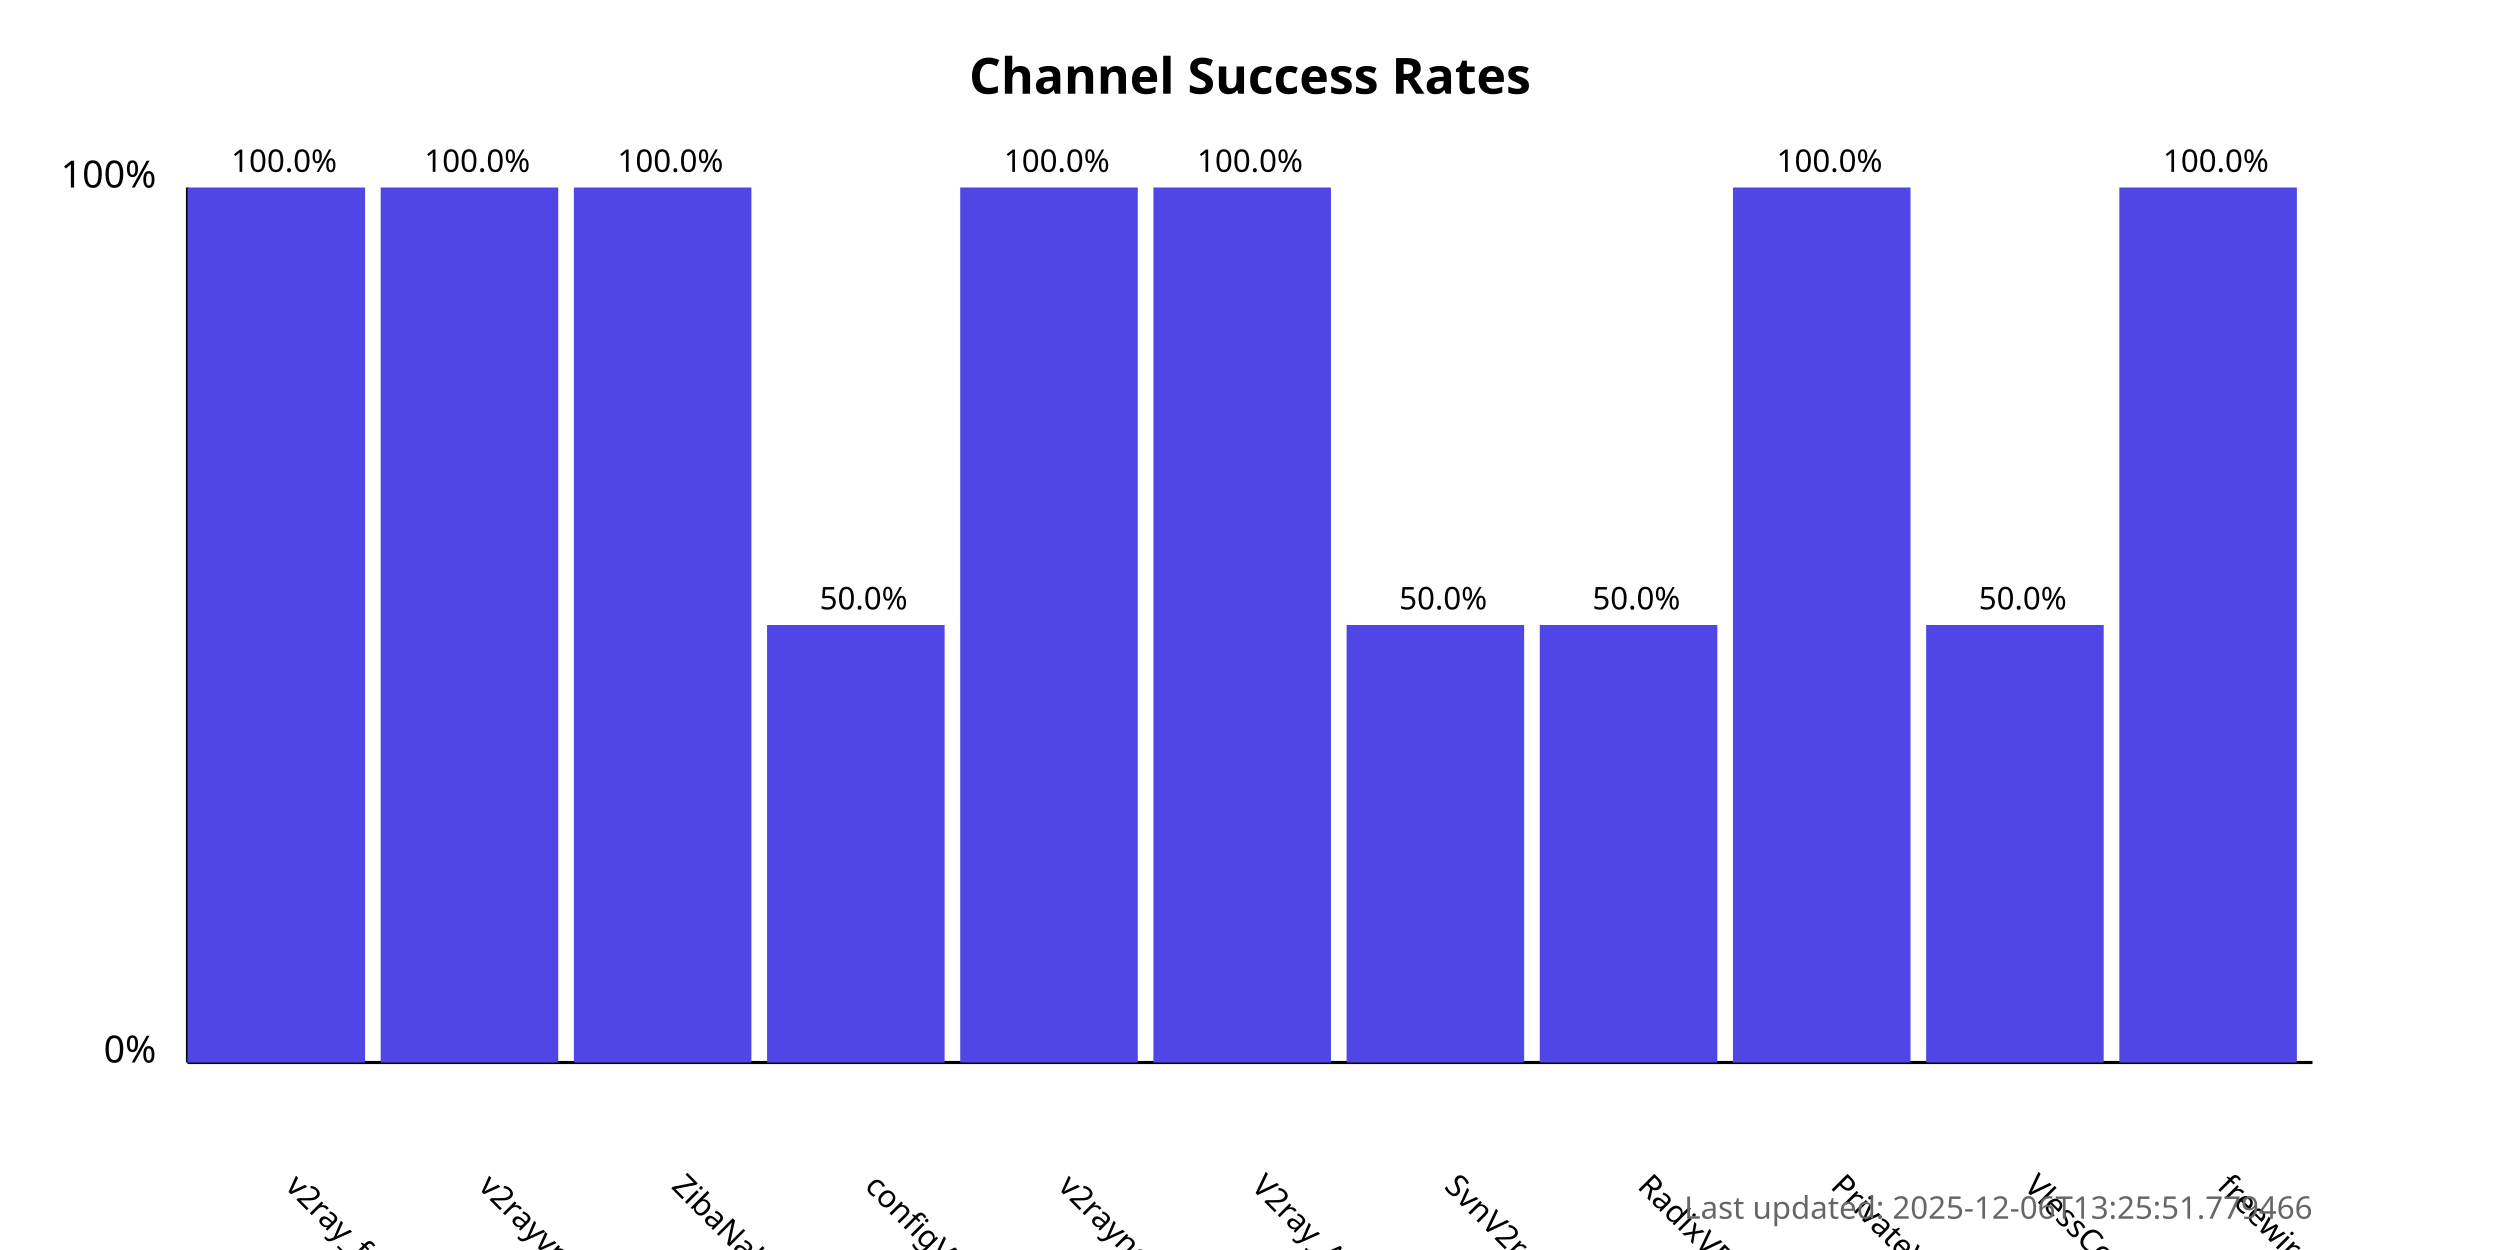
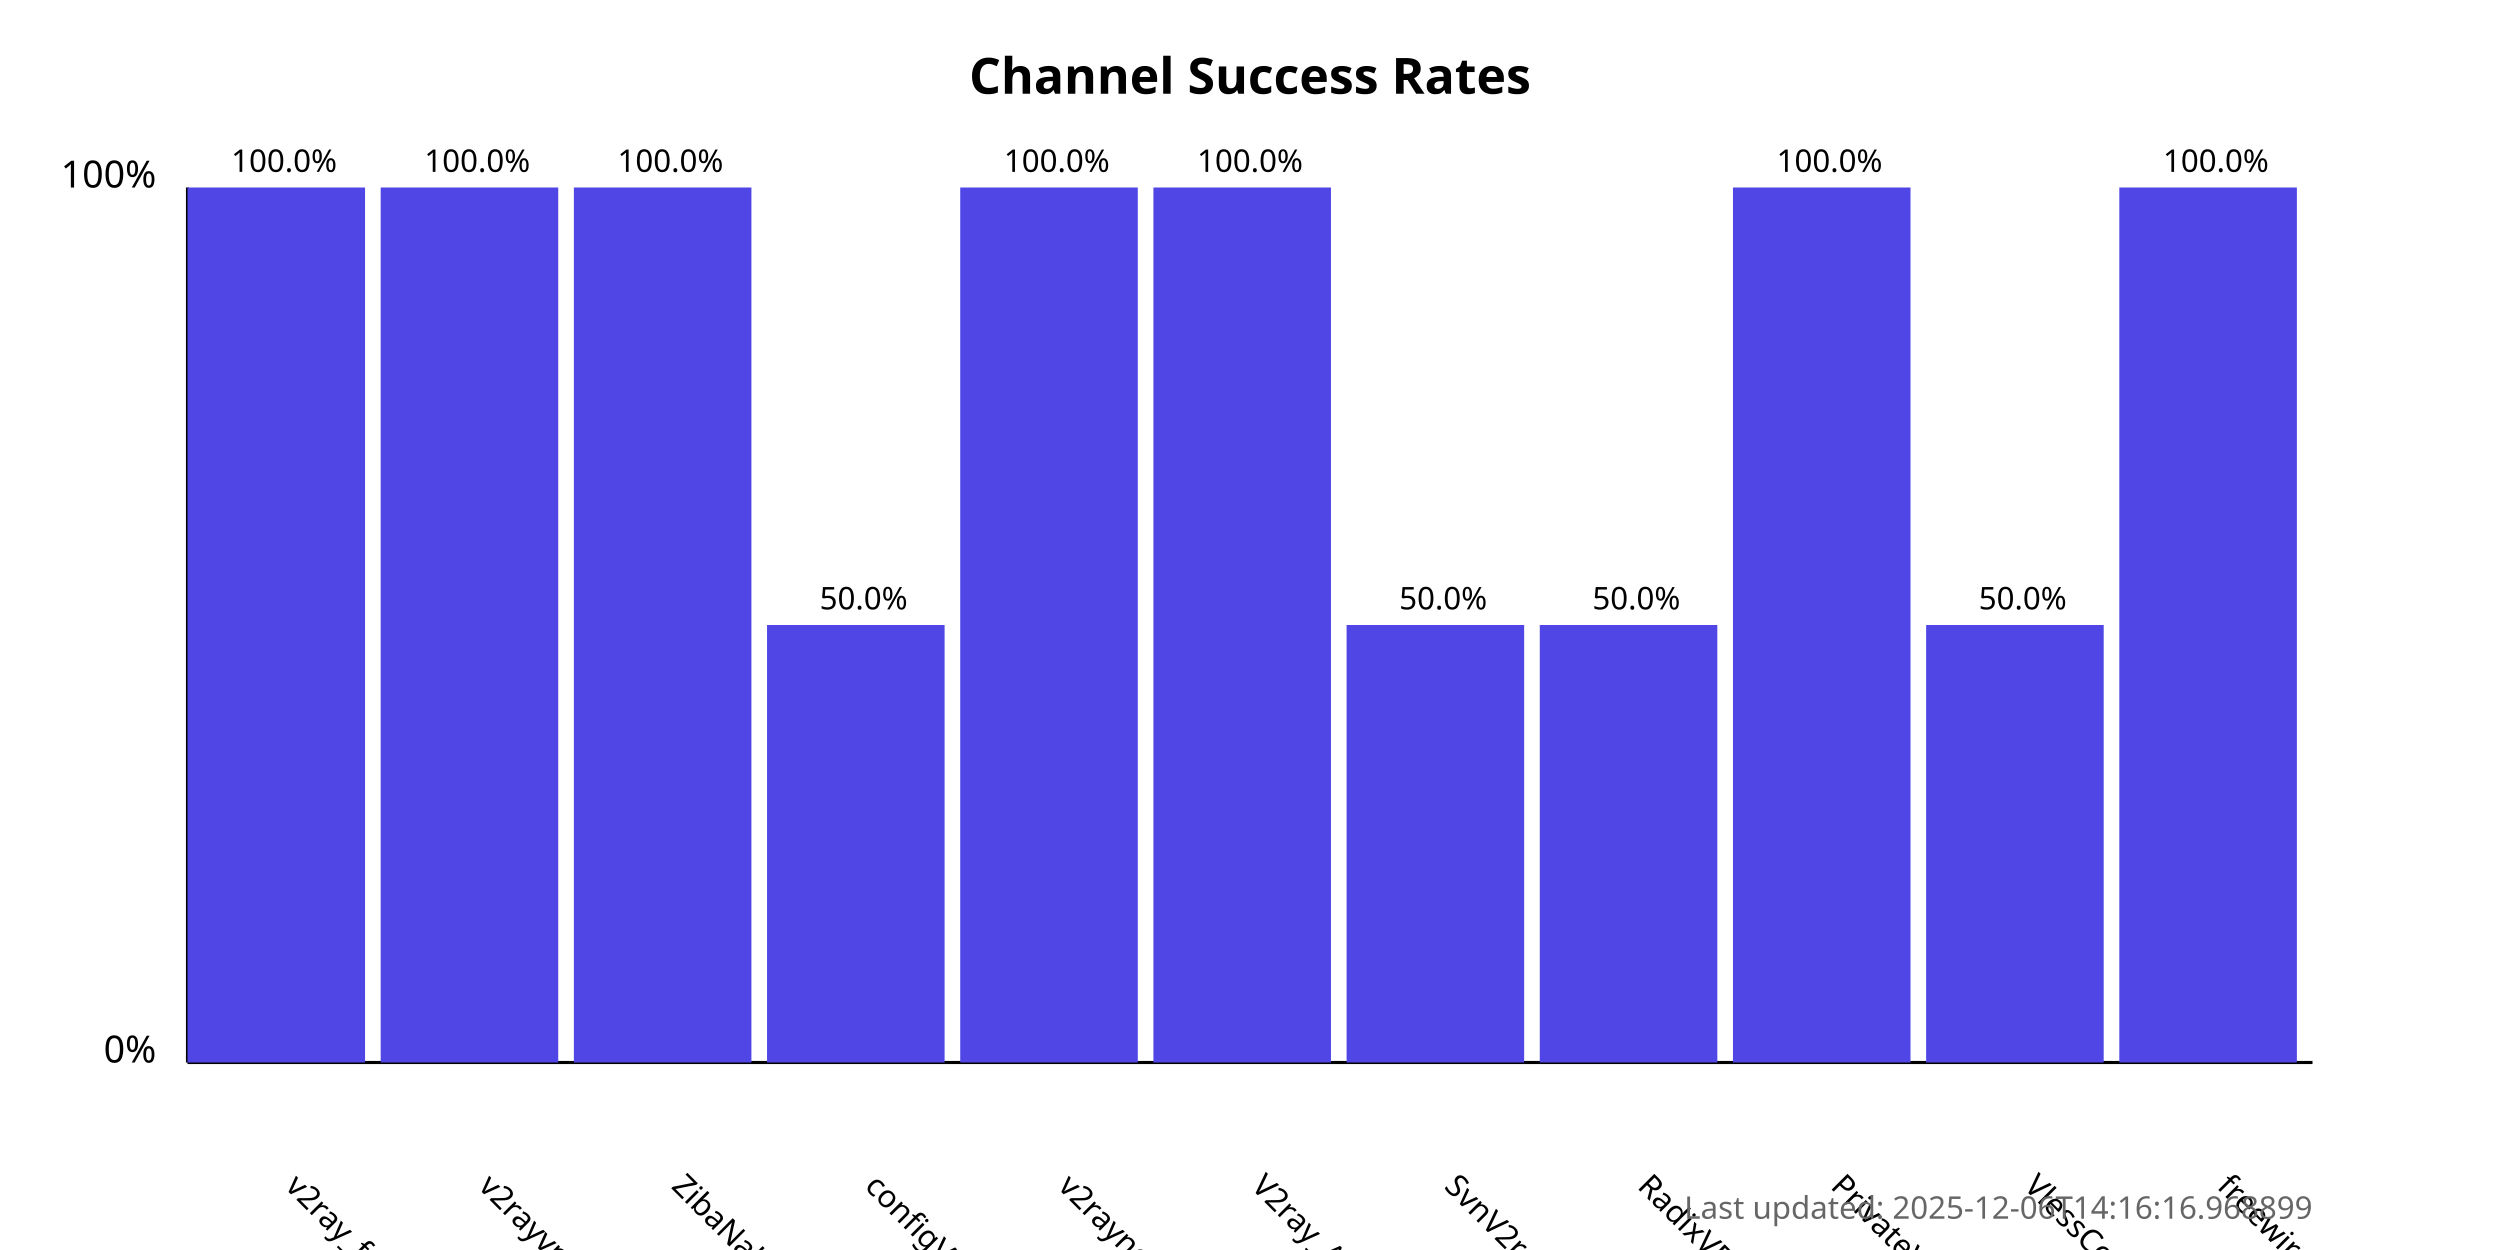
<svg xmlns="http://www.w3.org/2000/svg" width="800" height="400">
  <style>
            .chart-title { font: bold 16px sans-serif; }
            .axis-label { font: 12px sans-serif; }
            .tick-label { font: 10px sans-serif; }
            .bar { fill: #4f46e5; }
            .bar:hover { fill: #6366f1; }
            .timestamp { font: 10px sans-serif; fill: #666; }
        </style>
  <text x="400.0" y="30" text-anchor="middle" class="chart-title">
            Channel Success Rates
        </text>
  <line x1="60" y1="340" x2="60" y2="60" stroke="black" stroke-width="1" />
  <line x1="60" y1="340" x2="740" y2="340" stroke="black" stroke-width="1" />
  <text x="50" y="340" text-anchor="end" class="axis-label">0%</text>
  <text x="50" y="60" text-anchor="end" class="axis-label">100%</text>
  <g>
    <rect x="60" y="60.0" width="56.818" height="280.0" class="bar" />
    <text x="90.909" y="380" transform="rotate(45, 90.90909, 380)" text-anchor="start" class="tick-label">
                v2ray_free_conf
            </text>
    <text x="90.909" y="55.0" text-anchor="middle" class="tick-label">
                100.0%
            </text>
  </g>
  <g>
    <rect x="121.818" y="60.0" width="56.818" height="280.0" class="bar" />
    <text x="152.727" y="380" transform="rotate(45, 152.7273, 380)" text-anchor="start" class="tick-label">
                v2rayvpno
            </text>
    <text x="152.727" y="55.0" text-anchor="middle" class="tick-label">
                100.0%
            </text>
  </g>
  <g>
    <rect x="183.636" y="60.0" width="56.818" height="280.0" class="bar" />
    <text x="214.545" y="380" transform="rotate(45, 214.5455, 380)" text-anchor="start" class="tick-label">
                ZibaNabz
            </text>
    <text x="214.545" y="55.0" text-anchor="middle" class="tick-label">
                100.0%
            </text>
  </g>
  <g>
    <rect x="245.455" y="200.0" width="56.818" height="140.0" class="bar" />
    <text x="276.364" y="380" transform="rotate(45, 276.3636, 380)" text-anchor="start" class="tick-label">
                configV2rayForFree
            </text>
    <text x="276.364" y="195.0" text-anchor="middle" class="tick-label">
                50.0%
            </text>
  </g>
  <g>
    <rect x="307.273" y="60.0" width="56.818" height="280.0" class="bar" />
    <text x="338.182" y="380" transform="rotate(45, 338.1818, 380)" text-anchor="start" class="tick-label">
                v2rayngvpn
            </text>
    <text x="338.182" y="55.0" text-anchor="middle" class="tick-label">
                100.0%
            </text>
  </g>
  <g>
    <rect x="369.091" y="60.0" width="56.818" height="280.0" class="bar" />
    <text x="400.0" y="380" transform="rotate(45, 400.0, 380)" text-anchor="start" class="tick-label">
                V2ray_Alpha
            </text>
    <text x="400.0" y="55.0" text-anchor="middle" class="tick-label">
                100.0%
            </text>
  </g>
  <g>
    <rect x="430.909" y="200.0" width="56.818" height="140.0" class="bar" />
    <text x="461.818" y="380" transform="rotate(45, 461.8182, 380)" text-anchor="start" class="tick-label">
                SvnV2ray
            </text>
    <text x="461.818" y="195.0" text-anchor="middle" class="tick-label">
                50.0%
            </text>
  </g>
  <g>
    <rect x="492.727" y="200.0" width="56.818" height="140.0" class="bar" />
    <text x="523.636" y="380" transform="rotate(45, 523.6364, 380)" text-anchor="start" class="tick-label">
                RadixVPN
            </text>
    <text x="523.636" y="195.0" text-anchor="middle" class="tick-label">
                50.0%
            </text>
  </g>
  <g>
    <rect x="554.545" y="60.0" width="56.818" height="280.0" class="bar" />
    <text x="585.455" y="380" transform="rotate(45, 585.4545, 380)" text-anchor="start" class="tick-label">
                PrivateVPNs
            </text>
    <text x="585.455" y="55.0" text-anchor="middle" class="tick-label">
                100.0%
            </text>
  </g>
  <g>
    <rect x="616.364" y="200.0" width="56.818" height="140.0" class="bar" />
    <text x="647.273" y="380" transform="rotate(45, 647.2727, 380)" text-anchor="start" class="tick-label">
                VlessConfig
            </text>
    <text x="647.273" y="195.0" text-anchor="middle" class="tick-label">
                50.0%
            </text>
  </g>
  <g>
    <rect x="678.182" y="60.0" width="56.818" height="280.0" class="bar" />
    <text x="709.091" y="380" transform="rotate(45, 709.0909, 380)" text-anchor="start" class="tick-label">
                freewireguard
            </text>
    <text x="709.091" y="55.0" text-anchor="middle" class="tick-label">
                100.0%
            </text>
  </g>
  <text x="740" y="390" text-anchor="end" class="timestamp">
-             Last updated: 2025-12-06T13:25:51.779466
+             Last updated: 2025-12-06T14:16:16.968899
        </text>
</svg>
